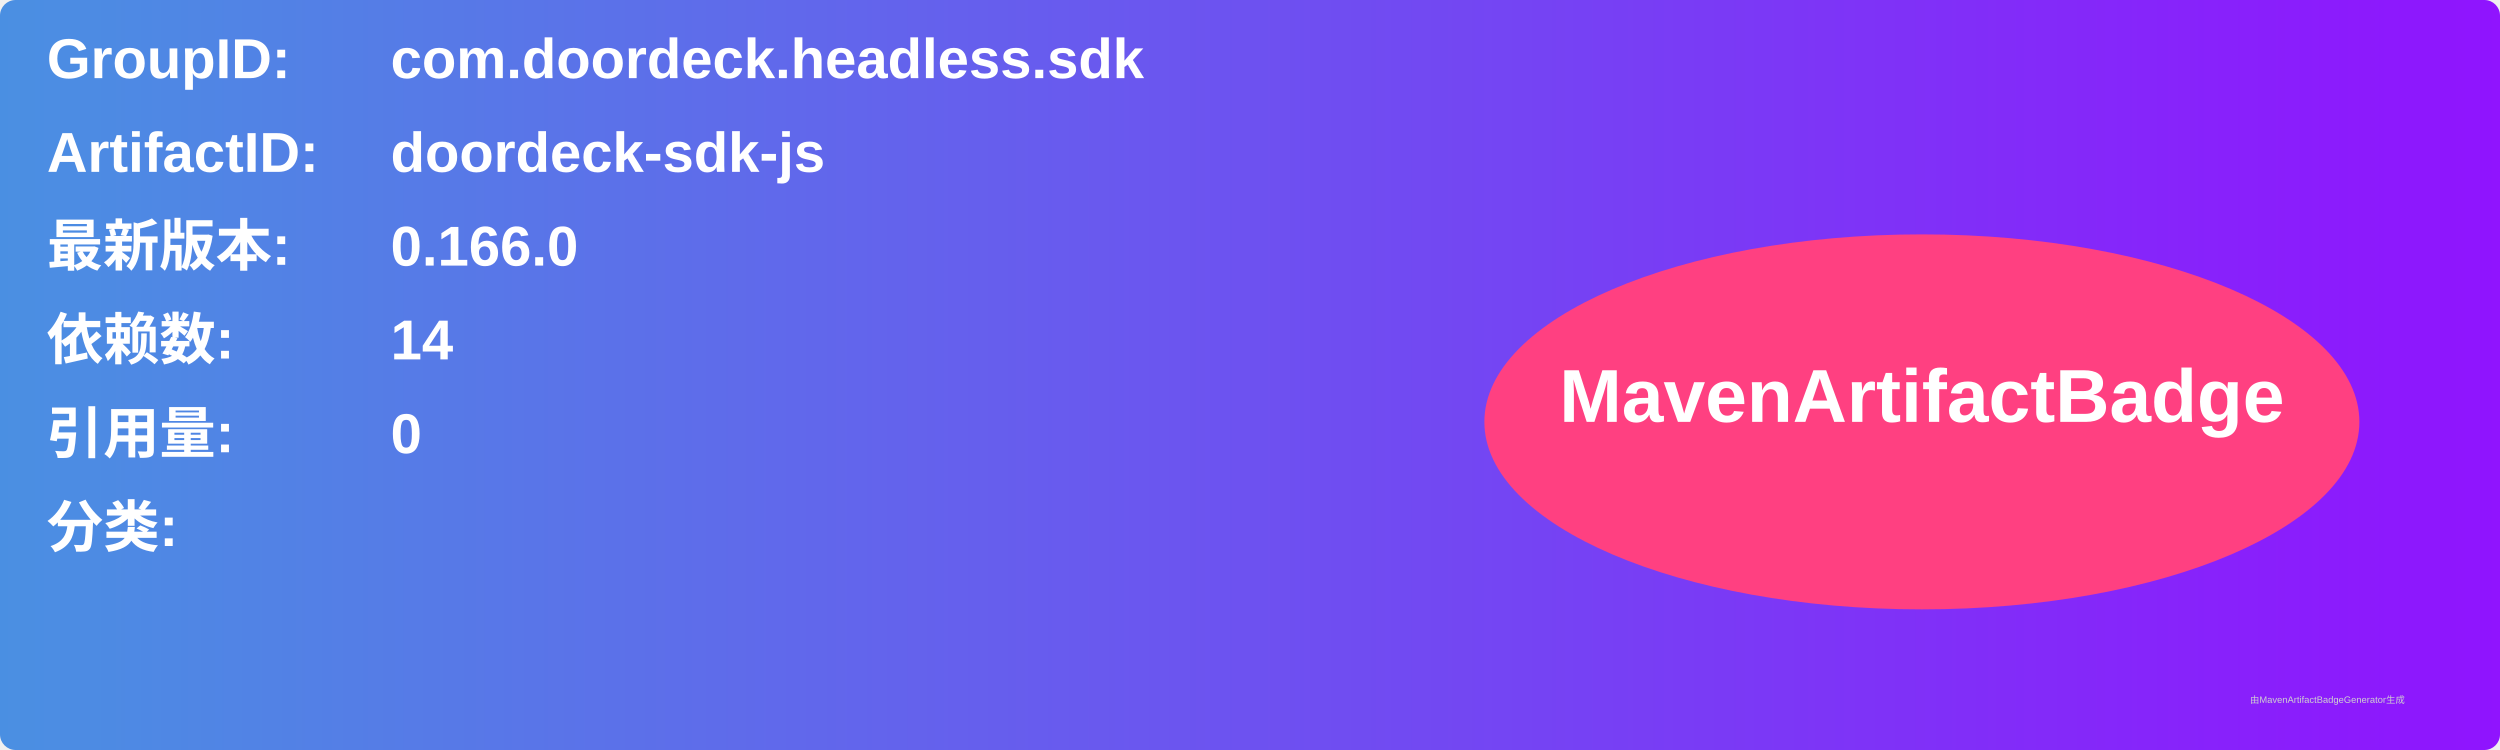
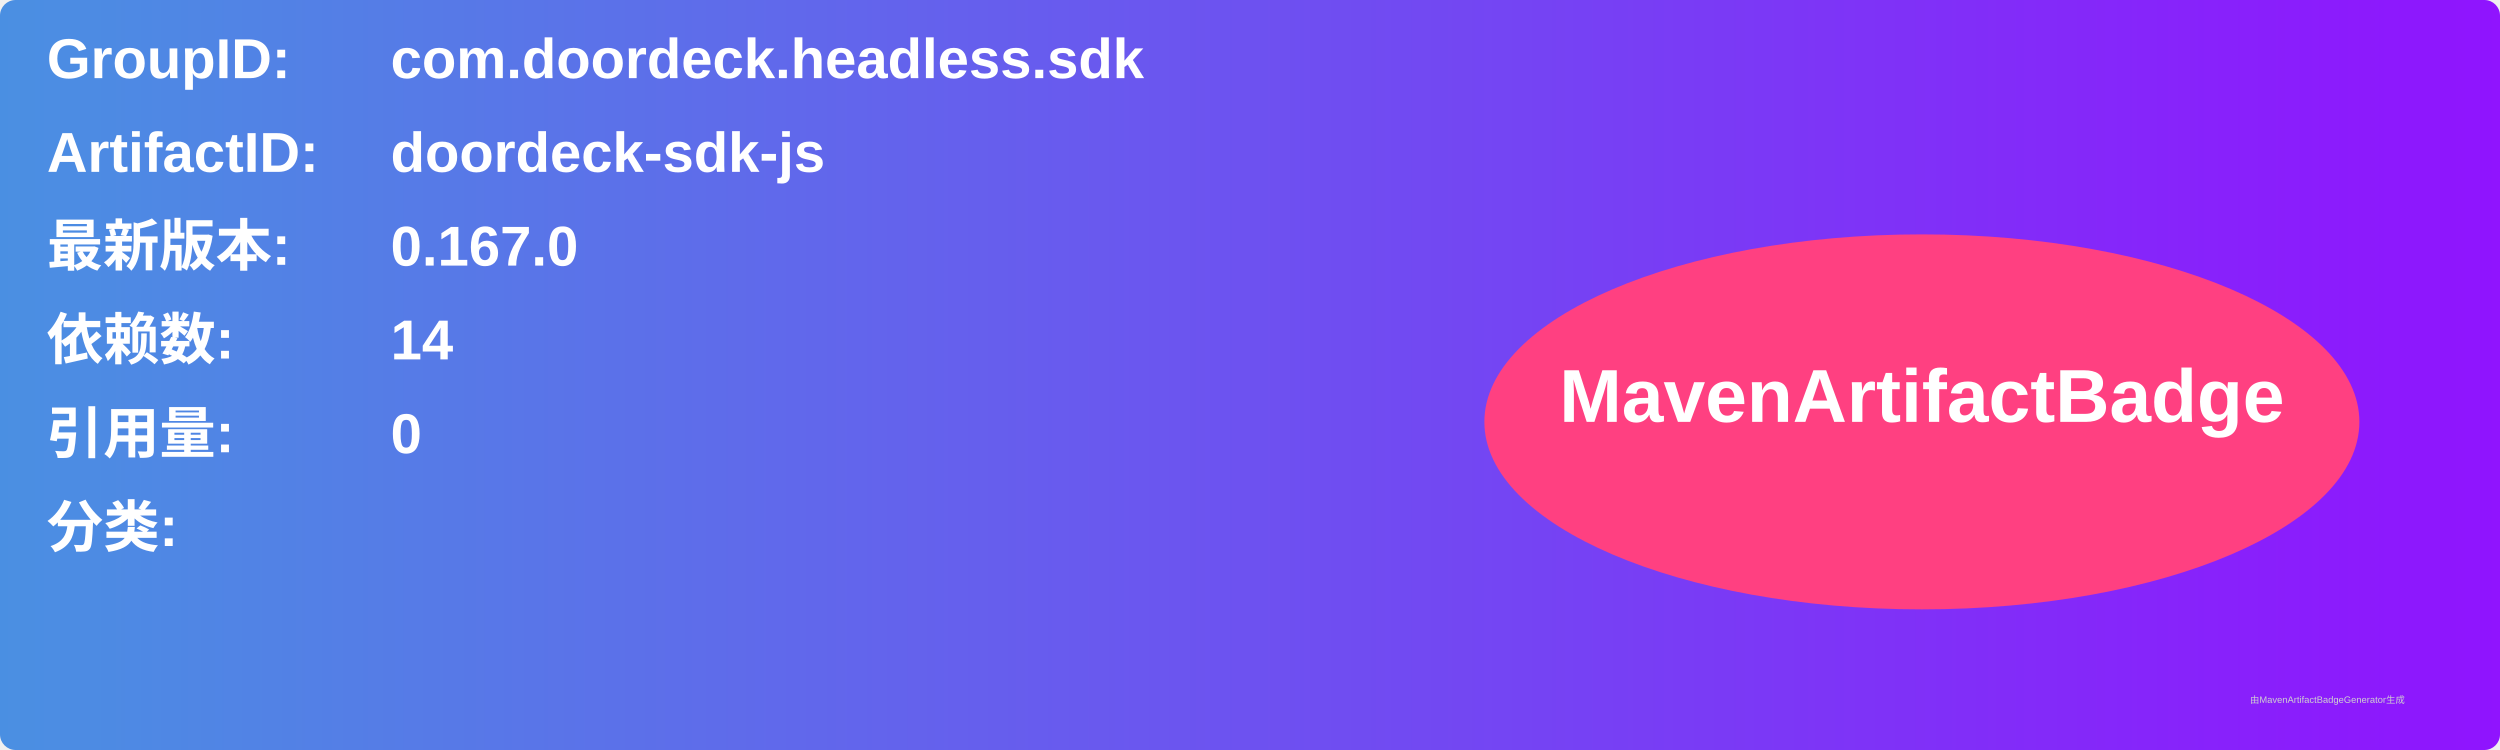
<svg xmlns="http://www.w3.org/2000/svg" width="800" height="240" viewBox="0 0 800 240">
  <linearGradient id="grad" x1="0%" y1="0%" x2="100%" y2="0%">
    <stop offset="0%" stop-color="#4a90e2" />
    <stop offset="100%" stop-color="#9013fe" />
  </linearGradient>
  <rect width="100%" height="100%" rx="5" ry="5" fill="url(#grad)" />
  <g transform="translate(15, 15)">
    <text x="0" y="10" font-family="Arial" font-size="18" fill="white" font-weight="bold" width="260">GroupID:</text>
    <text x="110" y="10" font-family="Arial" font-size="18" fill="white" font-weight="bold" width="460">com.doordeck.headless.sdk</text>
    <text x="0" y="40" font-family="Arial" font-size="18" fill="white" font-weight="bold" width="260">ArtifactID:</text>
    <text x="110" y="40" font-family="Arial" font-size="18" fill="white" font-weight="bold" width="460">doordeck-sdk-js</text>
    <text x="0" y="70" font-family="Arial" font-size="18" fill="white" font-weight="bold">最新版本:</text>
    <text x="110" y="70" font-family="Arial" font-size="18" fill="white" font-weight="bold">
-       <tspan font-weight="bold">0.166.0</tspan>
+       <tspan font-weight="bold">0.167.0</tspan>
    </text>
    <text x="0" y="100" font-family="Arial" font-size="18" fill="white" font-weight="bold">依赖数: </text>
    <text x="110" y="100" font-family="Arial" font-size="18" fill="white">
      <tspan font-weight="bold">14</tspan>
    </text>
    <text x="0" y="130" font-family="Arial" font-size="18" fill="white" font-weight="bold">引用量: </text>
    <text x="110" y="130" font-family="Arial" font-size="18" fill="white">
      <tspan font-weight="bold">0</tspan>
    </text>
    <text x="0" y="160" font-family="Arial" font-size="18" fill="white" font-weight="bold">分类:</text>
    <text x="10" y="190" font-family="Arial" font-size="10" fill="white">
      <tspan font-weight="bold" />
    </text>
    <ellipse cx="600" cy="120" rx="140" ry="60" fill="#ff4081" />
    <text x="600" y="120" text-anchor="middle" font-family="Arial" font-size="24" fill="white" font-weight="bold">MavenArtifactBadge</text>
  </g>
  <text x="720" y="225" font-family="Arial" font-size="3" fill="#d0d0d0">由MavenArtifactBadgeGenerator生成</text>
</svg>
